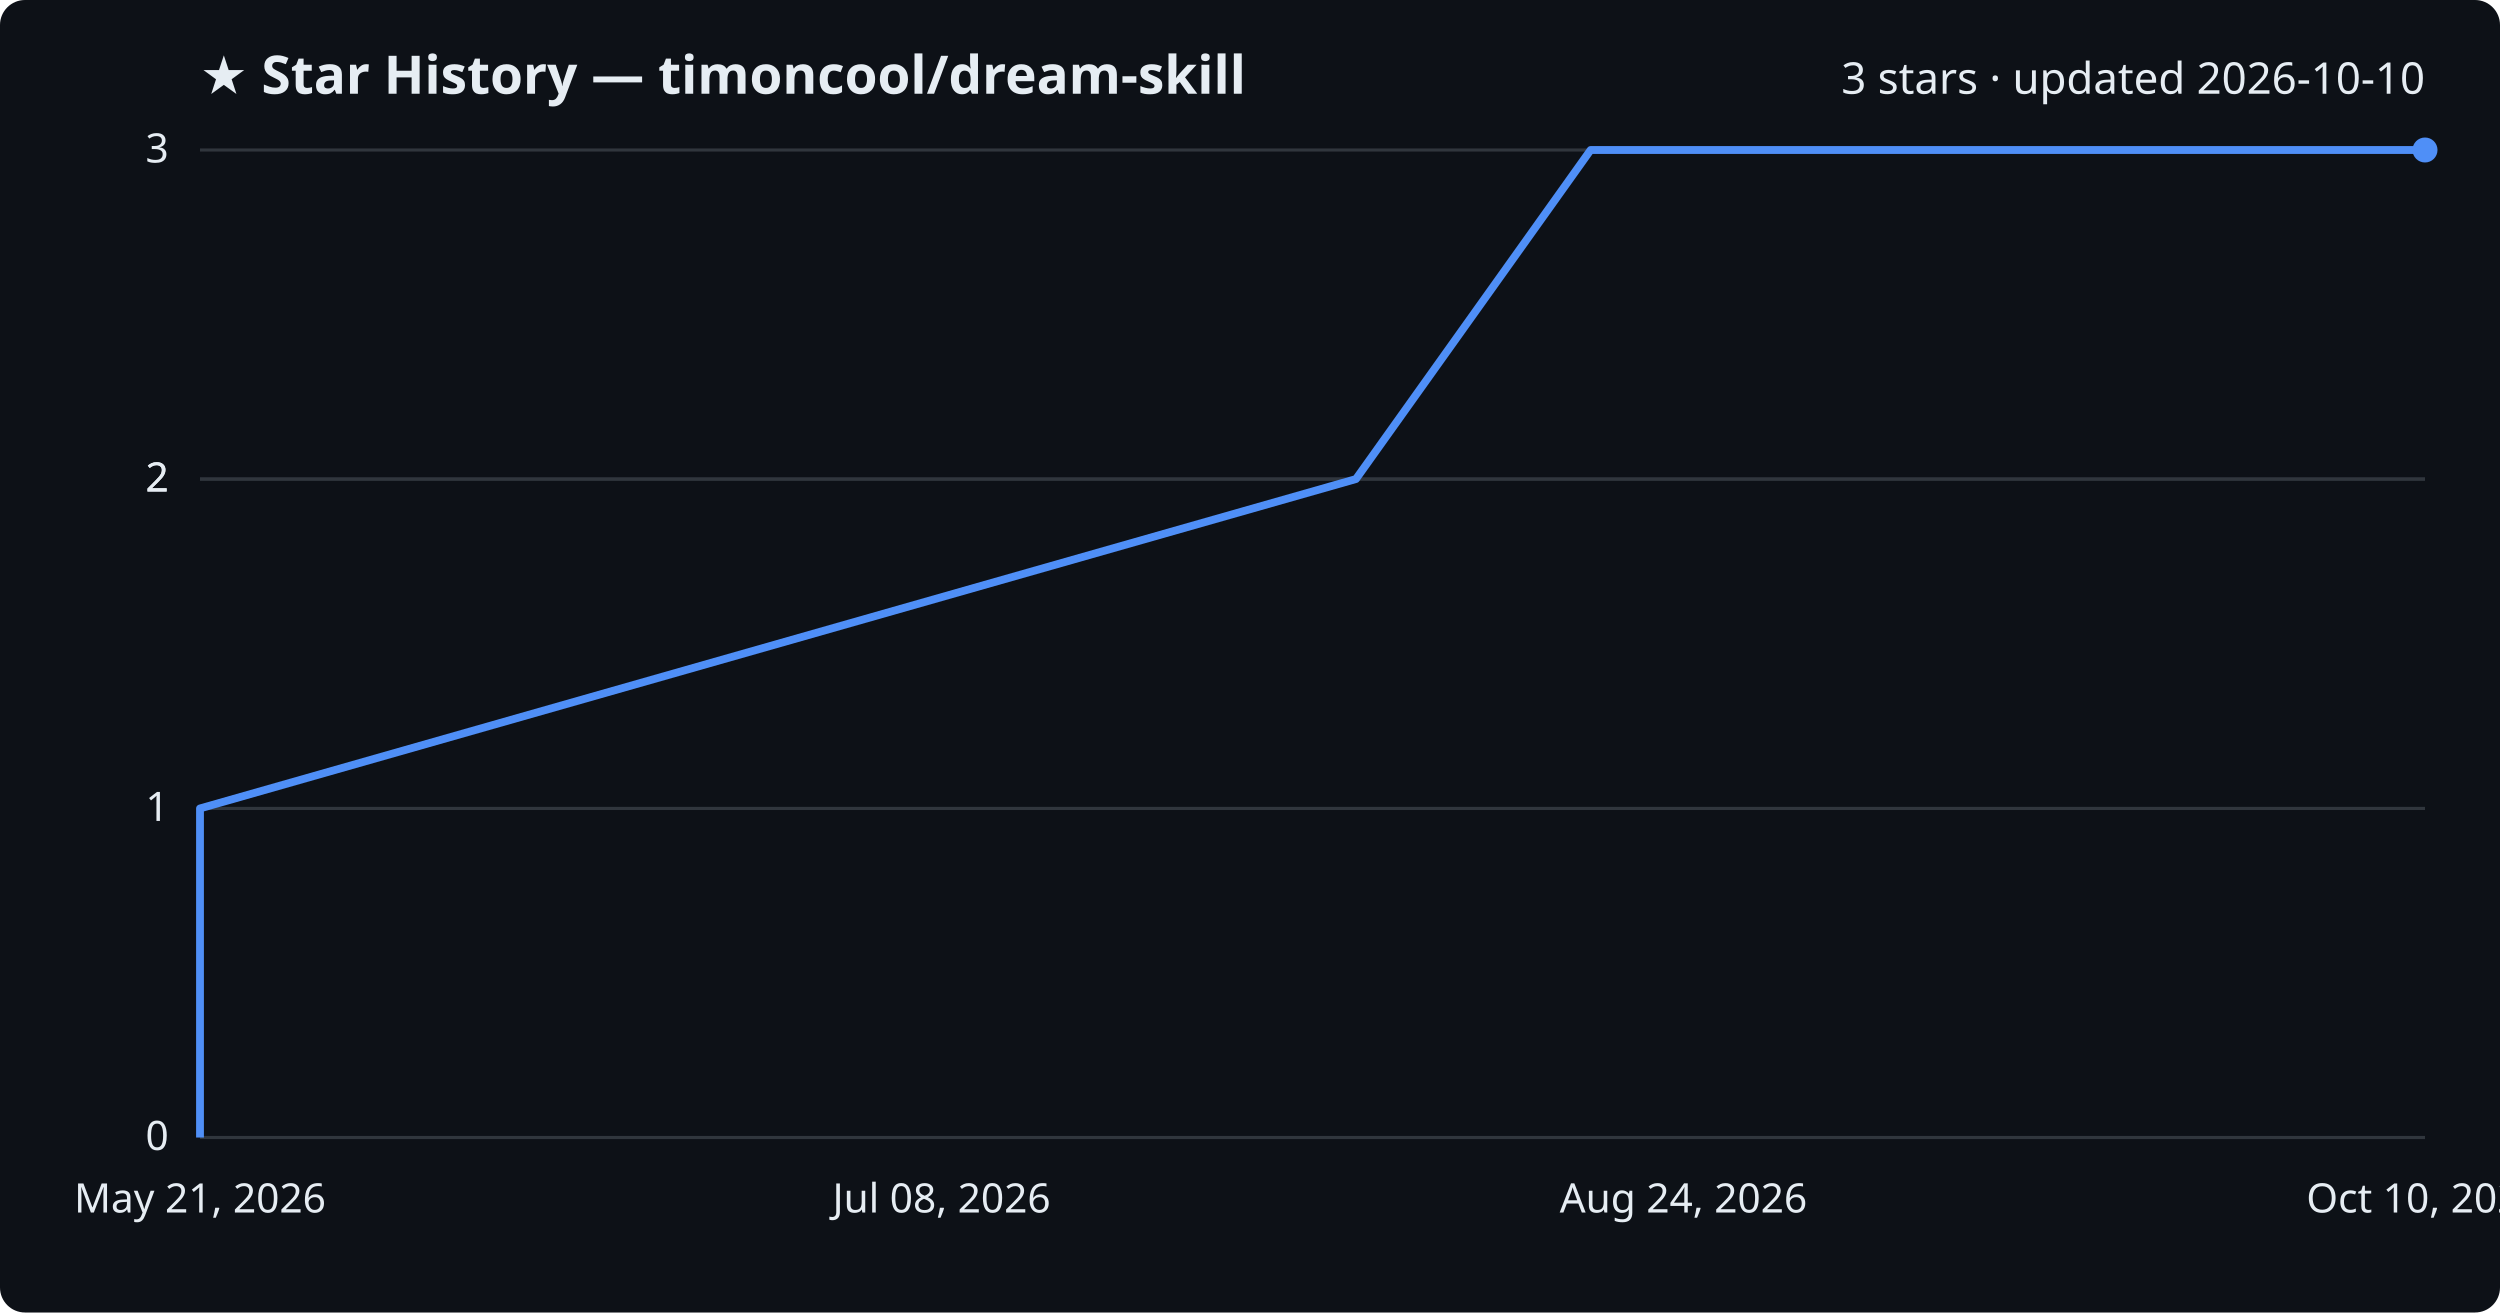
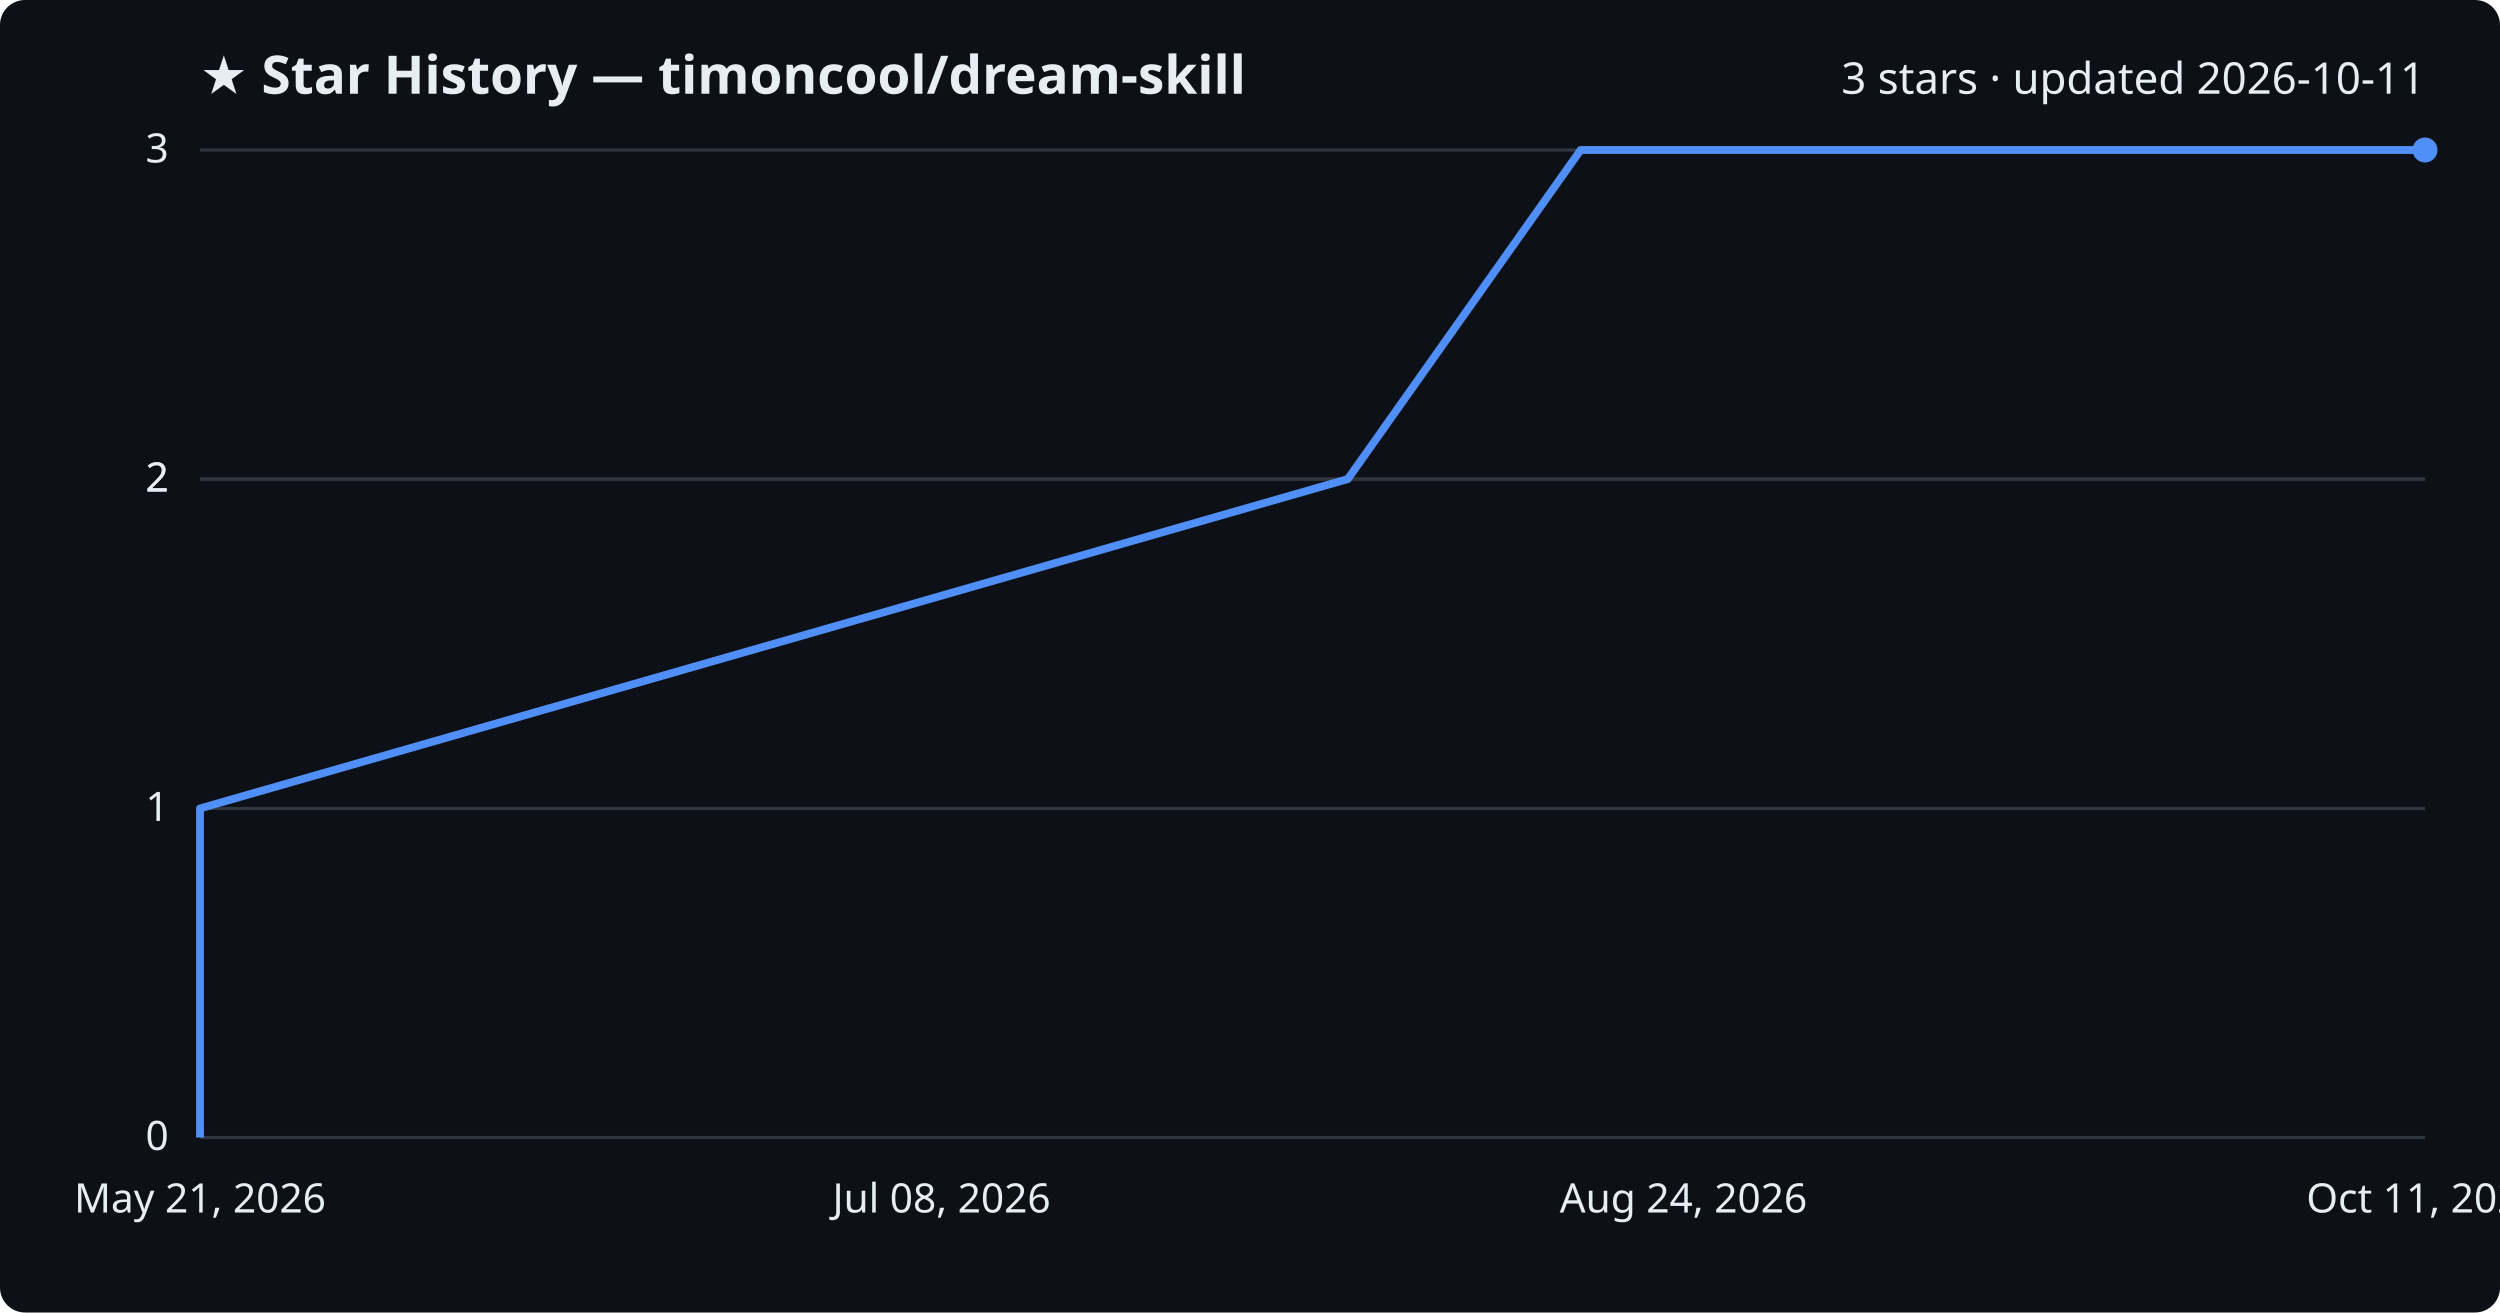
<svg xmlns="http://www.w3.org/2000/svg" viewBox="0 0 800 420" font-family="Segoe UI, sans-serif">
  <rect width="800" height="420" fill="#0d1117" rx="8" />
  <text x="64" y="30" fill="#e6edf3" font-size="17" font-weight="700">★ Star History — timoncool/dream-skill</text>
-   <text x="776" y="30" fill="#e6edf3" font-size="14" text-anchor="end">3 stars · updated 2026-10-10</text>
+   <text x="776" y="30" fill="#e6edf3" font-size="14" text-anchor="end">3 stars · updated 2026-10-11</text>
  <line x1="64" y1="364.0" x2="776" y2="364.0" stroke="#30363d" stroke-width="1" />
  <text x="54" y="368.0" fill="#e6edf3" font-size="13" text-anchor="end">0</text>
  <line x1="64" y1="258.7" x2="776" y2="258.7" stroke="#30363d" stroke-width="1" />
  <text x="54" y="262.7" fill="#e6edf3" font-size="13" text-anchor="end">1</text>
  <line x1="64" y1="153.3" x2="776" y2="153.3" stroke="#30363d" stroke-width="1" />
  <text x="54" y="157.3" fill="#e6edf3" font-size="13" text-anchor="end">2</text>
  <line x1="64" y1="153.3" x2="776" y2="153.3" stroke="#30363d" stroke-width="1" />
  <text x="54" y="157.3" fill="#e6edf3" font-size="13" text-anchor="end">2</text>
  <line x1="64" y1="48.0" x2="776" y2="48.0" stroke="#30363d" stroke-width="1" />
  <text x="54" y="52.0" fill="#e6edf3" font-size="13" text-anchor="end">3</text>
-   <path d="M64.0,364.0 L64.0,258.7 L433.9,153.3 L509.0,48.0 L776.0,48.0" fill="none" stroke="#4f8ff7" stroke-width="2.5" stroke-linejoin="round" />
+   <path d="M64.0,364.0 L64.0,258.7 L431.3,153.3 L505.8,48.0 L776.0,48.0" fill="none" stroke="#4f8ff7" stroke-width="2.5" stroke-linejoin="round" />
  <circle cx="776.0" cy="48.0" r="4" fill="#4f8ff7" />
  <text x="64.0" y="388" fill="#e6edf3" font-size="13" text-anchor="middle">May 21, 2026</text>
  <text x="301.3" y="388" fill="#e6edf3" font-size="13" text-anchor="middle">Jul 08, 2026</text>
  <text x="538.7" y="388" fill="#e6edf3" font-size="13" text-anchor="middle">Aug 24, 2026</text>
-   <text x="776.0" y="388" fill="#e6edf3" font-size="13" text-anchor="middle">Oct 10, 2026</text>
+   <text x="776.0" y="388" fill="#e6edf3" font-size="13" text-anchor="middle">Oct 11, 2026</text>
</svg>
